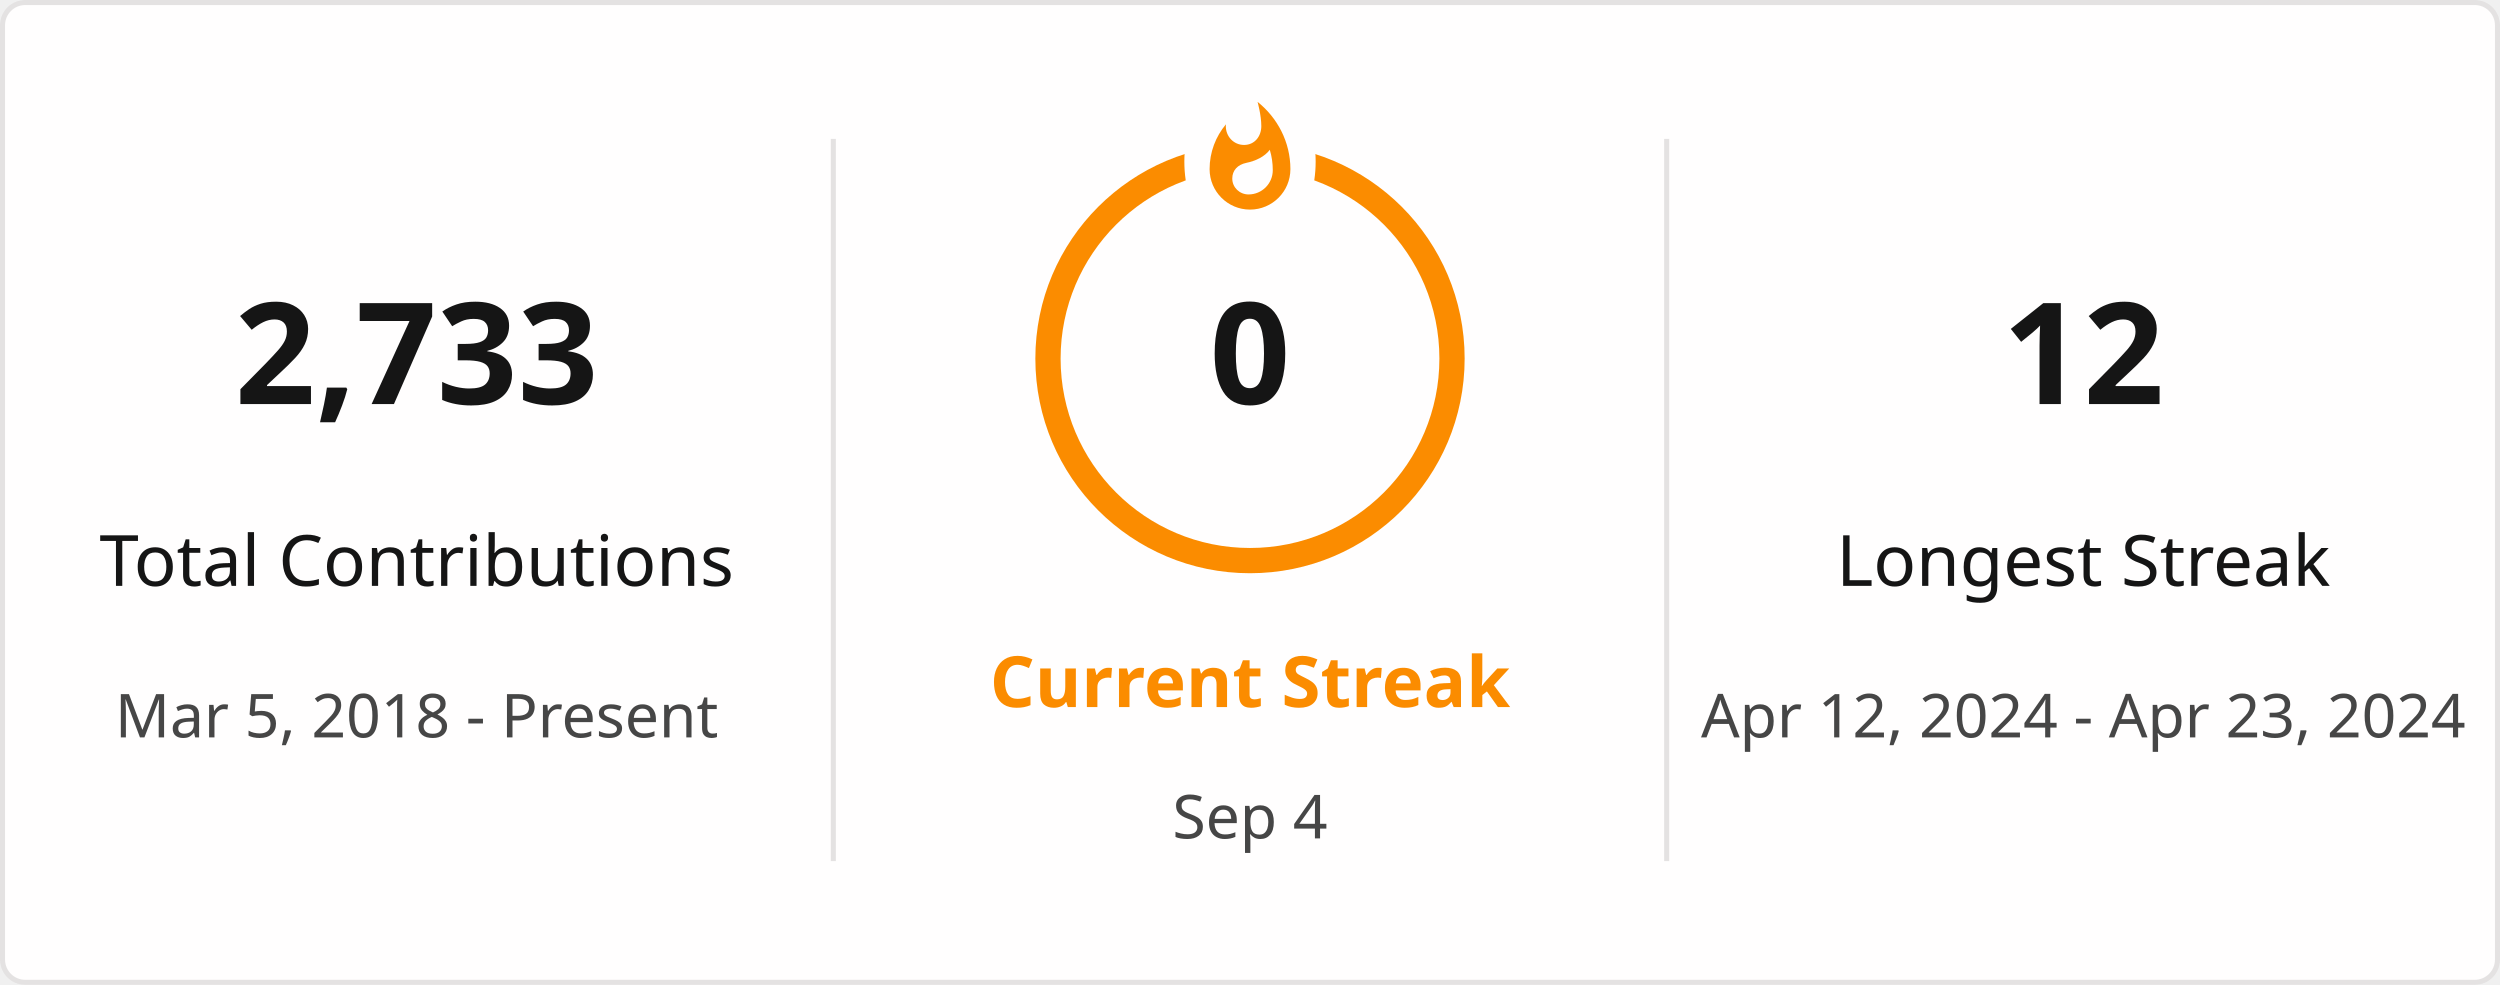
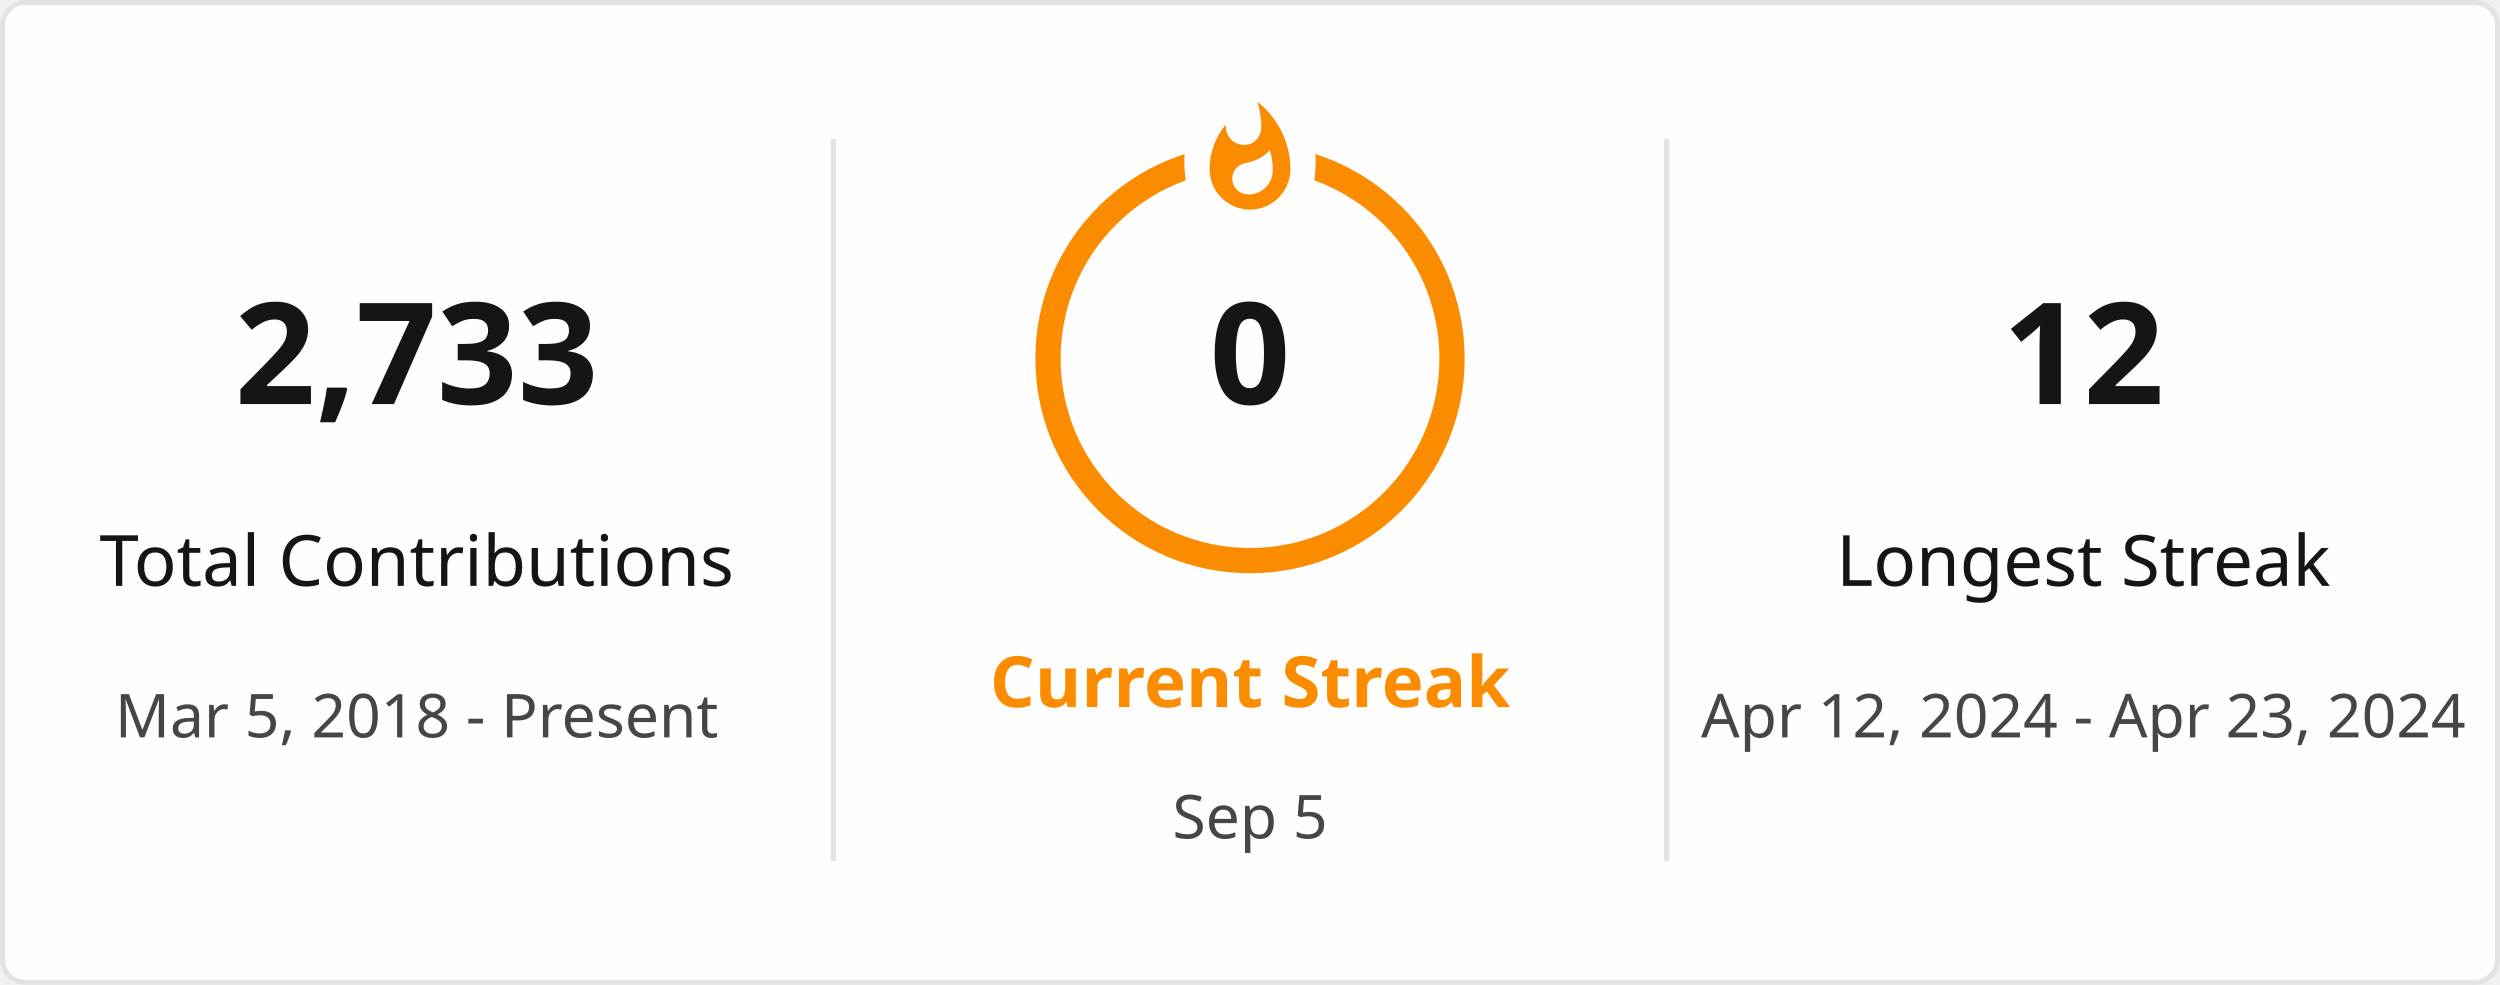
<svg xmlns="http://www.w3.org/2000/svg" style="isolation: isolate" viewBox="0 0 495 195" width="495px" height="195px" direction="ltr">
  <defs>
    <clipPath id="outer_rectangle">
      <rect width="495" height="195" rx="4.5" />
    </clipPath>
    <mask id="mask_out_ring_behind_fire">
      <rect width="495" height="195" fill="white" />
      <ellipse id="mask-ellipse" cx="247.5" cy="32" rx="13" ry="18" fill="black" />
    </mask>
  </defs>
  <g clip-path="url(#outer_rectangle)">
    <g style="isolation: isolate">
      <rect stroke="#E4E2E2" fill="#FFFEFE" rx="4.5" x="0.5" y="0.5" width="494" height="194" />
    </g>
    <g style="isolation: isolate">
      <line x1="165" y1="28" x2="165" y2="170" vector-effect="non-scaling-stroke" stroke-width="1" stroke="#E4E2E2" stroke-linejoin="miter" stroke-linecap="square" stroke-miterlimit="3" />
      <line x1="330" y1="28" x2="330" y2="170" vector-effect="non-scaling-stroke" stroke-width="1" stroke="#E4E2E2" stroke-linejoin="miter" stroke-linecap="square" stroke-miterlimit="3" />
    </g>
    <g style="isolation: isolate">
      <g transform="translate(82.5, 48)">
        <text x="0" y="32" stroke-width="0" text-anchor="middle" fill="#151515" stroke="none" font-family="&quot;Segoe UI&quot;, Ubuntu, sans-serif" font-weight="700" font-size="28px" font-style="normal" style="opacity: 1; opacity: 1;">
                        2,733
                    </text>
      </g>
      <g transform="translate(82.5, 84)">
        <text x="0" y="32" stroke-width="0" text-anchor="middle" fill="#151515" stroke="none" font-family="&quot;Segoe UI&quot;, Ubuntu, sans-serif" font-weight="400" font-size="14px" font-style="normal" style="opacity: 1; opacity: 1;">
                        Total Contributions
                    </text>
      </g>
      <g transform="translate(82.5, 114)">
        <text x="0" y="32" stroke-width="0" text-anchor="middle" fill="#464646" stroke="none" font-family="&quot;Segoe UI&quot;, Ubuntu, sans-serif" font-weight="400" font-size="12px" font-style="normal" style="opacity: 1; opacity: 1;">
                        Mar 5, 2018 - Present
                    </text>
      </g>
    </g>
    <g style="isolation: isolate">
      <g transform="translate(247.5, 108)">
        <text x="0" y="32" stroke-width="0" text-anchor="middle" fill="#FB8C00" stroke="none" font-family="&quot;Segoe UI&quot;, Ubuntu, sans-serif" font-weight="700" font-size="14px" font-style="normal" style="opacity: 1; opacity: 1;">
                        Current Streak
                    </text>
      </g>
      <g transform="translate(247.5, 145)">
        <text x="0" y="21" stroke-width="0" text-anchor="middle" fill="#464646" stroke="none" font-family="&quot;Segoe UI&quot;, Ubuntu, sans-serif" font-weight="400" font-size="12px" font-style="normal" style="opacity: 1; opacity: 1;">
-                         Sep 4
+                         Sep 5
                    </text>
      </g>
      <g mask="url(#mask_out_ring_behind_fire)">
        <circle cx="247.5" cy="71" r="40" fill="none" stroke="#FB8C00" stroke-width="5" style="opacity: 1; opacity: 1;" />
      </g>
      <g transform="translate(247.5, 19.5)" stroke-opacity="0" style="opacity: 1; opacity: 1;">
        <path d="M -12 -0.5 L 15 -0.5 L 15 23.5 L -12 23.5 L -12 -0.5 Z" fill="none" />
        <path d="M 1.5 0.67 C 1.5 0.67 2.24 3.32 2.24 5.47 C 2.24 7.53 0.89 9.2 -1.17 9.2 C -3.23 9.2 -4.79 7.53 -4.79 5.47 L -4.76 5.11 C -6.78 7.51 -8 10.62 -8 13.99 C -8 18.41 -4.42 22 0 22 C 4.42 22 8 18.41 8 13.99 C 8 8.6 5.41 3.79 1.5 0.67 Z M -0.29 19 C -2.07 19 -3.51 17.6 -3.51 15.86 C -3.51 14.24 -2.46 13.1 -0.7 12.74 C 1.07 12.38 2.9 11.53 3.92 10.16 C 4.31 11.45 4.51 12.81 4.51 14.2 C 4.51 16.85 2.36 19 -0.29 19 Z" fill="#FB8C00" stroke-opacity="0" />
      </g>
      <g transform="translate(247.5, 48)">
        <text x="0" y="32" stroke-width="0" text-anchor="middle" fill="#151515" stroke="none" font-family="&quot;Segoe UI&quot;, Ubuntu, sans-serif" font-weight="700" font-size="28px" font-style="normal" style="font-size: 28px;">
                        0
                    </text>
      </g>
    </g>
    <g style="isolation: isolate">
      <g transform="translate(412.5, 48)">
        <text x="0" y="32" stroke-width="0" text-anchor="middle" fill="#151515" stroke="none" font-family="&quot;Segoe UI&quot;, Ubuntu, sans-serif" font-weight="700" font-size="28px" font-style="normal" style="opacity: 1; opacity: 1;">
                        12
                    </text>
      </g>
      <g transform="translate(412.5, 84)">
        <text x="0" y="32" stroke-width="0" text-anchor="middle" fill="#151515" stroke="none" font-family="&quot;Segoe UI&quot;, Ubuntu, sans-serif" font-weight="400" font-size="14px" font-style="normal" style="opacity: 1; opacity: 1;">
                        Longest Streak
                    </text>
      </g>
      <g transform="translate(412.5, 114)">
        <text x="0" y="32" stroke-width="0" text-anchor="middle" fill="#464646" stroke="none" font-family="&quot;Segoe UI&quot;, Ubuntu, sans-serif" font-weight="400" font-size="12px" font-style="normal" style="opacity: 1; opacity: 1;">
                        Apr 12, 2024 - Apr 23, 2024
                    </text>
      </g>
    </g>
  </g>
</svg>
